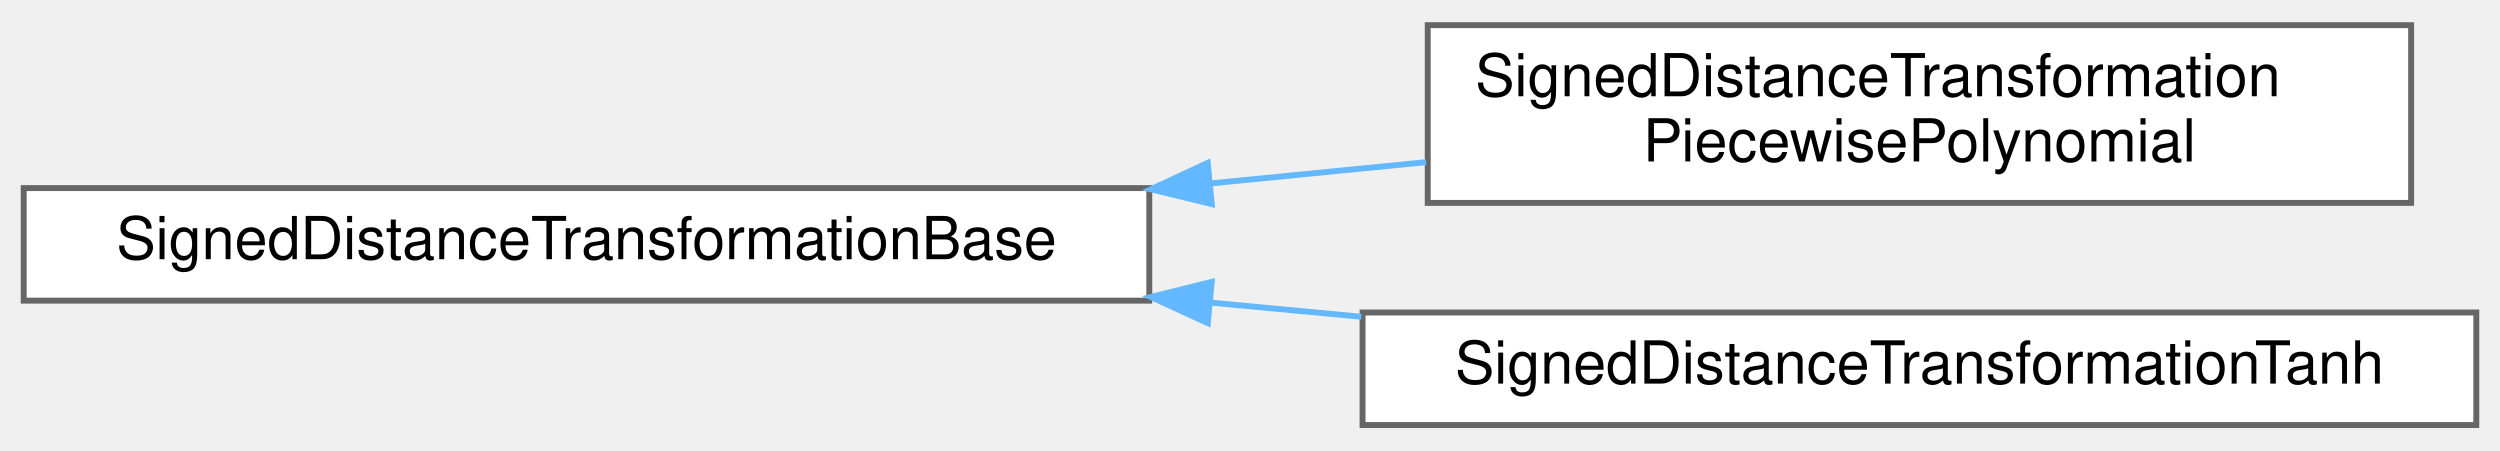
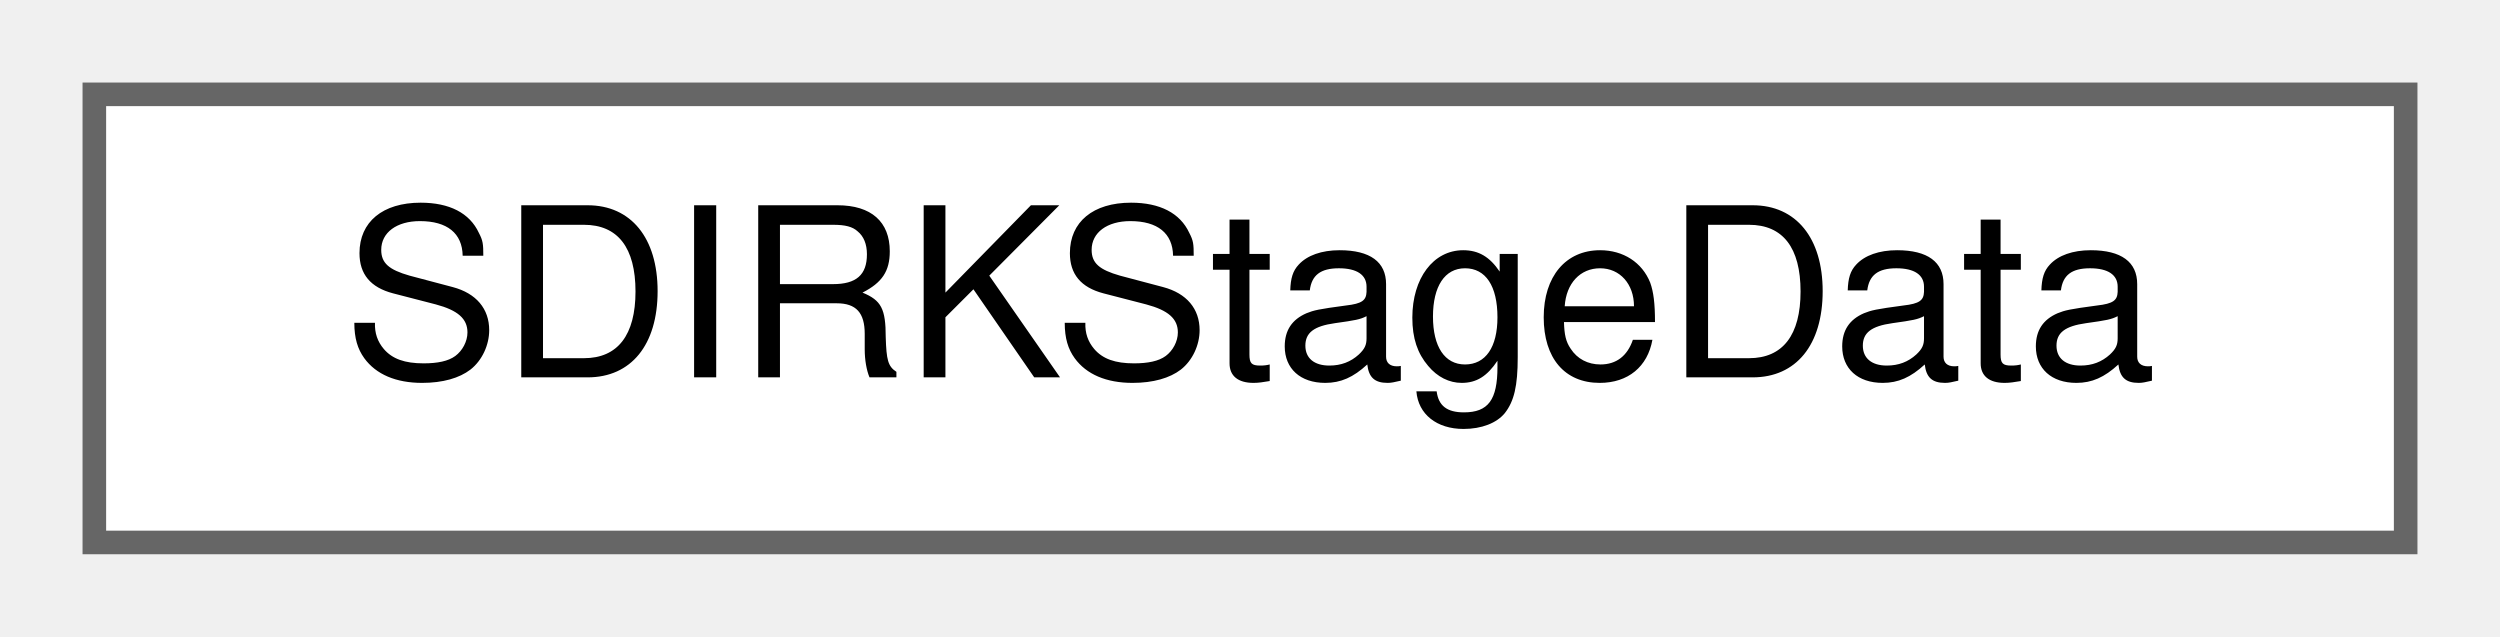
- <svg xmlns="http://www.w3.org/2000/svg" xmlns:xlink="http://www.w3.org/1999/xlink" width="422pt" height="76pt" viewBox="0.00 0.00 422.00 75.50">
-   <g id="graph0" class="graph" transform="scale(1 1) rotate(0) translate(4 71.5)">
+ <svg xmlns="http://www.w3.org/2000/svg" xmlns:xlink="http://www.w3.org/1999/xlink" width="106pt" height="27pt" viewBox="0.00 0.00 106.00 27.00">
+   <g id="graph0" class="graph" transform="scale(1 1) rotate(0) translate(4 23)">
    <g id="Node000000" class="node">
      <g id="a_Node000000">
-         <a xlink:href="classSignedDistanceTransformationBase.html" target="_top" xlink:title="Abstract class for the transformation of the signed distance to the phase indicator for the CLS solve...">
-           <polygon fill="white" stroke="#666666" points="190,-40 0,-40 0,-21 190,-21 190,-40" />
-           <text text-anchor="middle" x="95" y="-28" font-family="Helvetica,sans-Serif" font-size="10.00">SignedDistanceTransformationBase</text>
-         </a>
-       </g>
-     </g>
-     <g id="Node000001" class="node">
-       <g id="a_Node000001">
-         <a xlink:href="classSignedDistanceTransformationPiecewisePolynomial.html" target="_top" xlink:title="Transforms the signed distance to the phase indicator with a piecewise polynomial function (degree 4)...">
-           <polygon fill="white" stroke="#666666" points="403,-67.5 237,-67.5 237,-37.5 403,-37.5 403,-67.5" />
-           <text text-anchor="start" x="245" y="-55.5" font-family="Helvetica,sans-Serif" font-size="10.00">SignedDistanceTransformation</text>
-           <text text-anchor="middle" x="320" y="-44.5" font-family="Helvetica,sans-Serif" font-size="10.00">PiecewisePolynomial</text>
-         </a>
-       </g>
-     </g>
-     <g id="edge252_Node000000_Node000001" class="edge">
-       <g id="a_edge252_Node000000_Node000001">
-         <a xlink:title=" ">
-           <path fill="none" stroke="#63b8ff" d="M200.44,-40.8C212.62,-42.01 224.92,-43.22 236.74,-44.38" />
-           <polygon fill="#63b8ff" stroke="#63b8ff" points="200.54,-37.3 190.25,-39.8 199.86,-44.26 200.54,-37.3" />
-         </a>
-       </g>
-     </g>
-     <g id="Node000002" class="node">
-       <g id="a_Node000002">
-         <a xlink:href="classSignedDistanceTransformationTanh.html" target="_top" xlink:title="Transforms the signed distance to the phase indicator with a hyperbolic tangent function.">
-           <polygon fill="white" stroke="#666666" points="414,-19 226,-19 226,0 414,0 414,-19" />
-           <text text-anchor="middle" x="320" y="-7" font-family="Helvetica,sans-Serif" font-size="10.00">SignedDistanceTransformationTanh</text>
-         </a>
-       </g>
-     </g>
-     <g id="edge253_Node000000_Node000002" class="edge">
-       <g id="a_edge253_Node000000_Node000002">
-         <a xlink:title=" ">
-           <path fill="none" stroke="#63b8ff" d="M200.23,-20.68C208.76,-19.88 217.35,-19.07 225.8,-18.28" />
-           <polygon fill="#63b8ff" stroke="#63b8ff" points="199.88,-17.2 190.25,-21.62 200.53,-24.17 199.88,-17.2" />
+         <a xlink:href="classSDIRKStageData.html" target="_top" xlink:title=" ">
+           <polygon fill="white" stroke="#666666" points="98,-19 0,-19 0,0 98,0 98,-19" />
+           <text text-anchor="middle" x="49" y="-7" font-family="Helvetica,sans-Serif" font-size="10.00">SDIRKStageData</text>
        </a>
      </g>
    </g>
  </g>
</svg>
